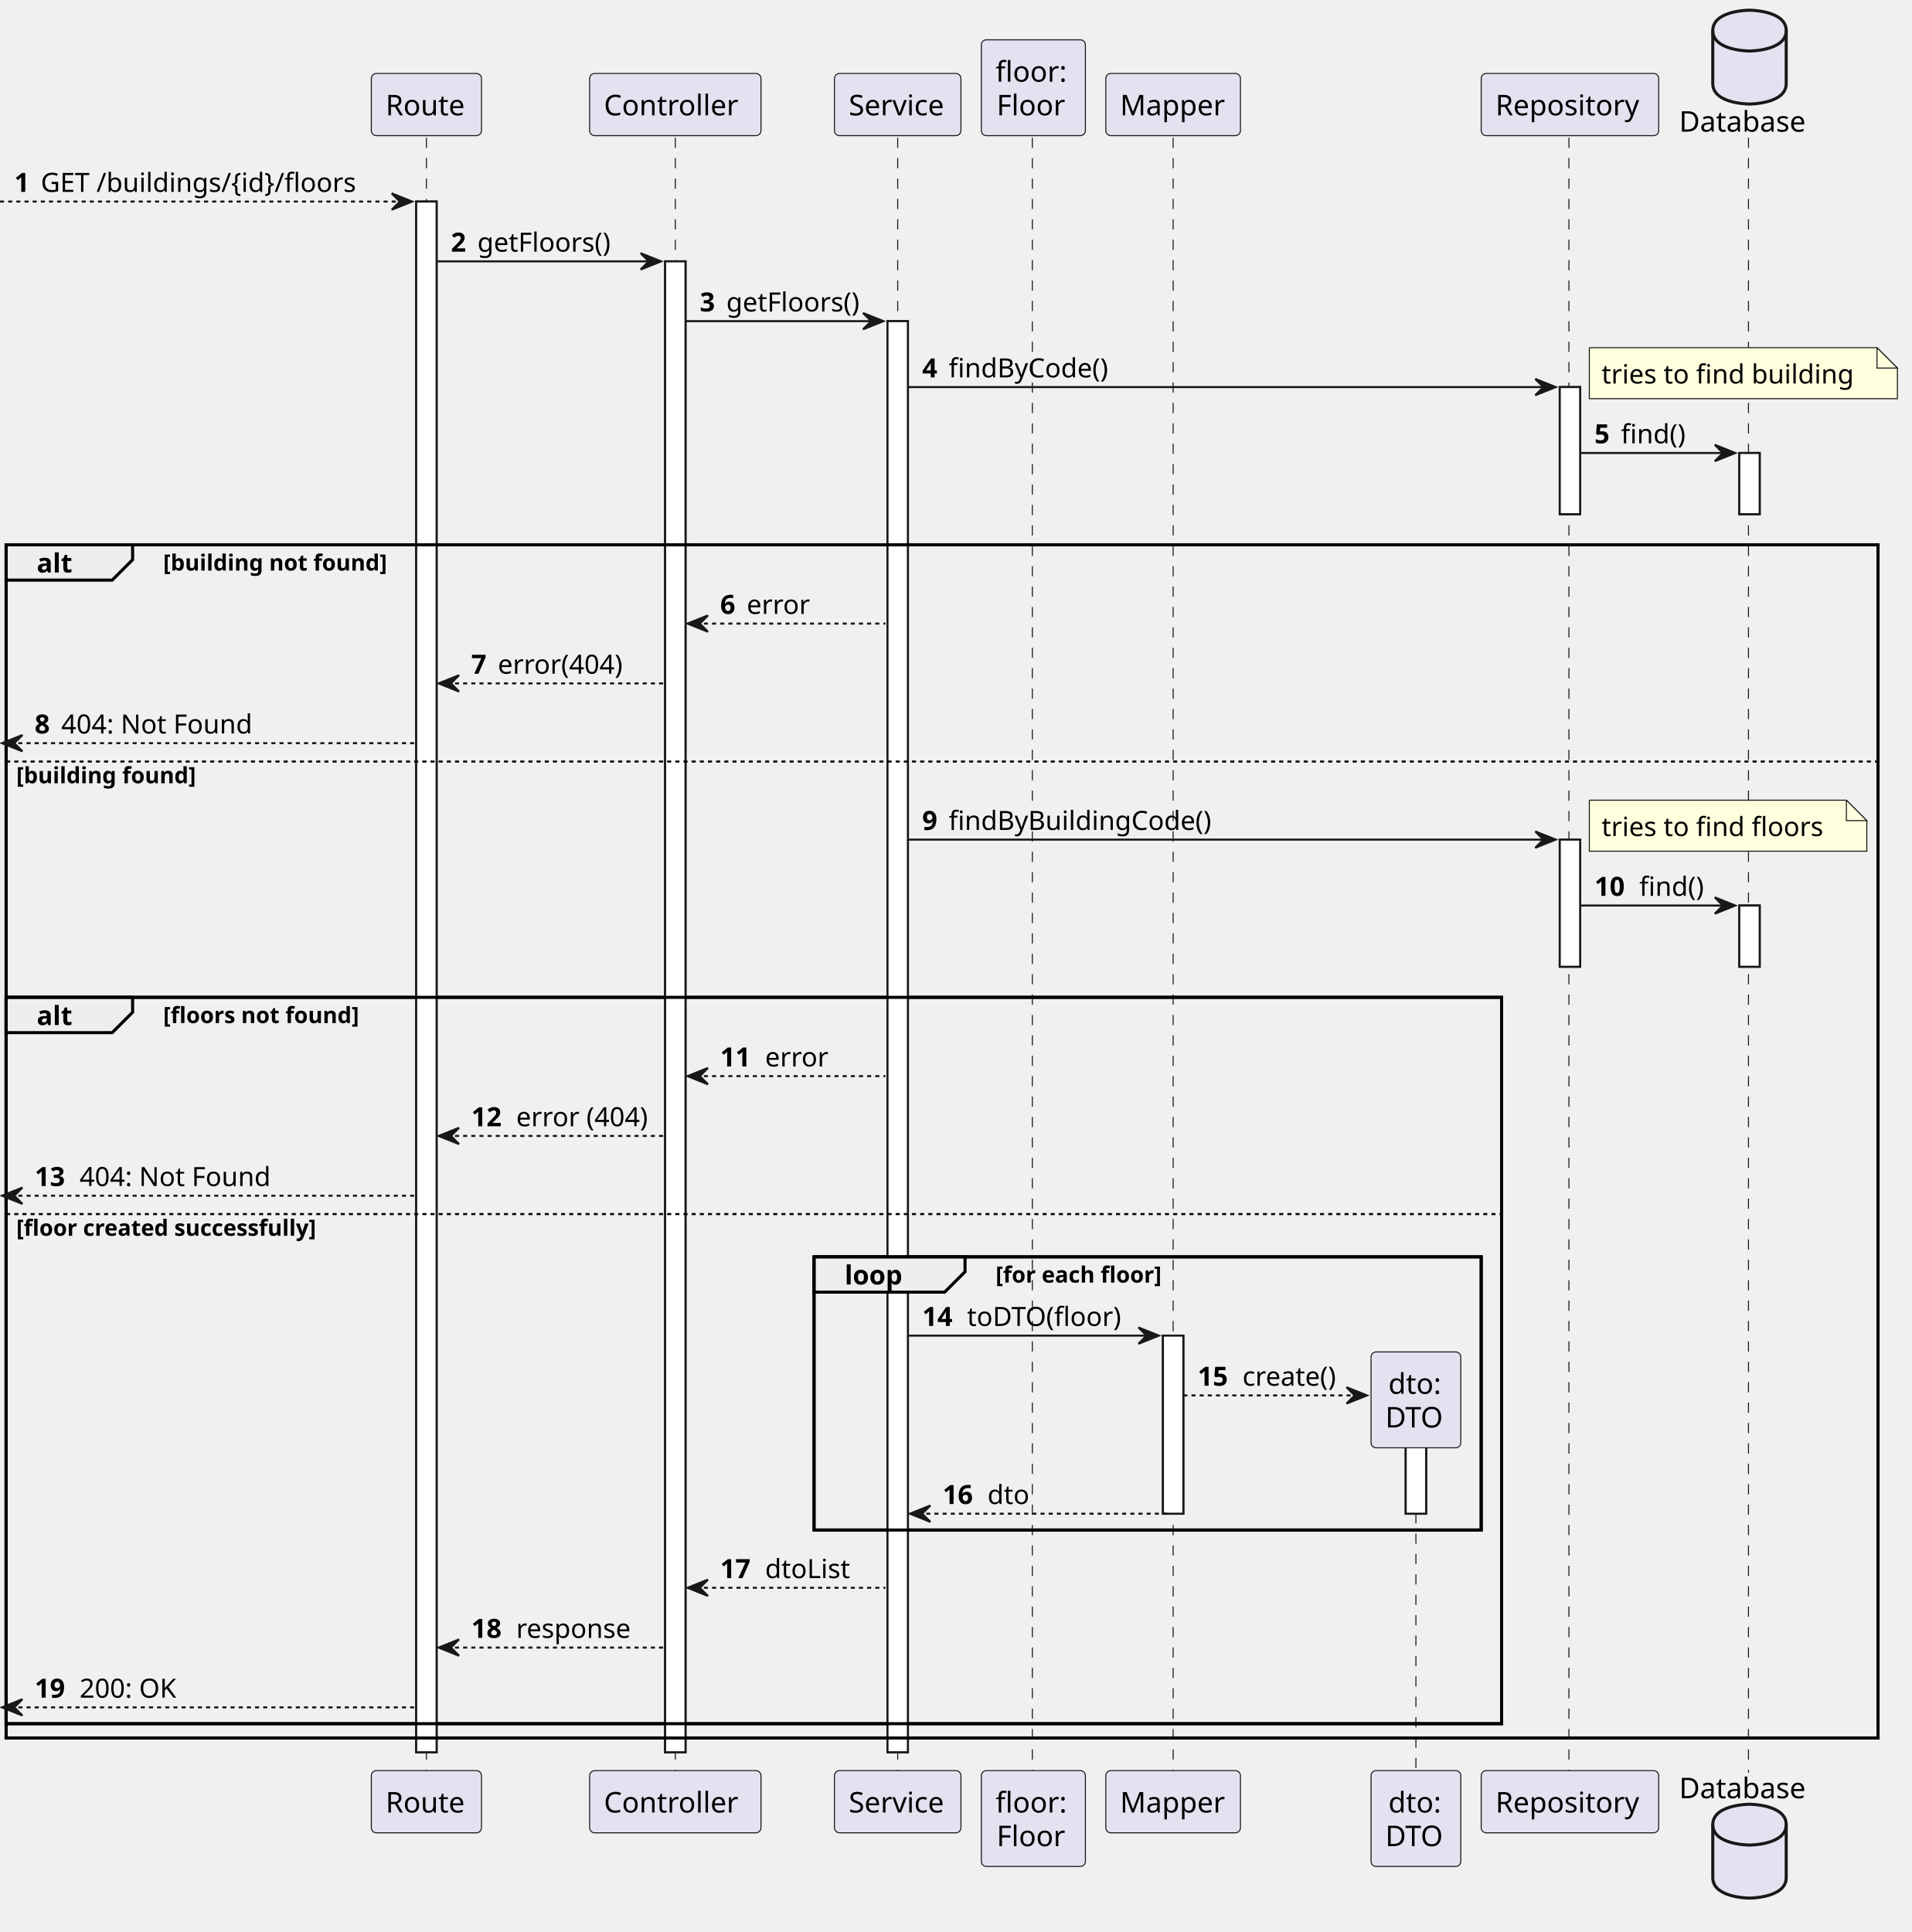
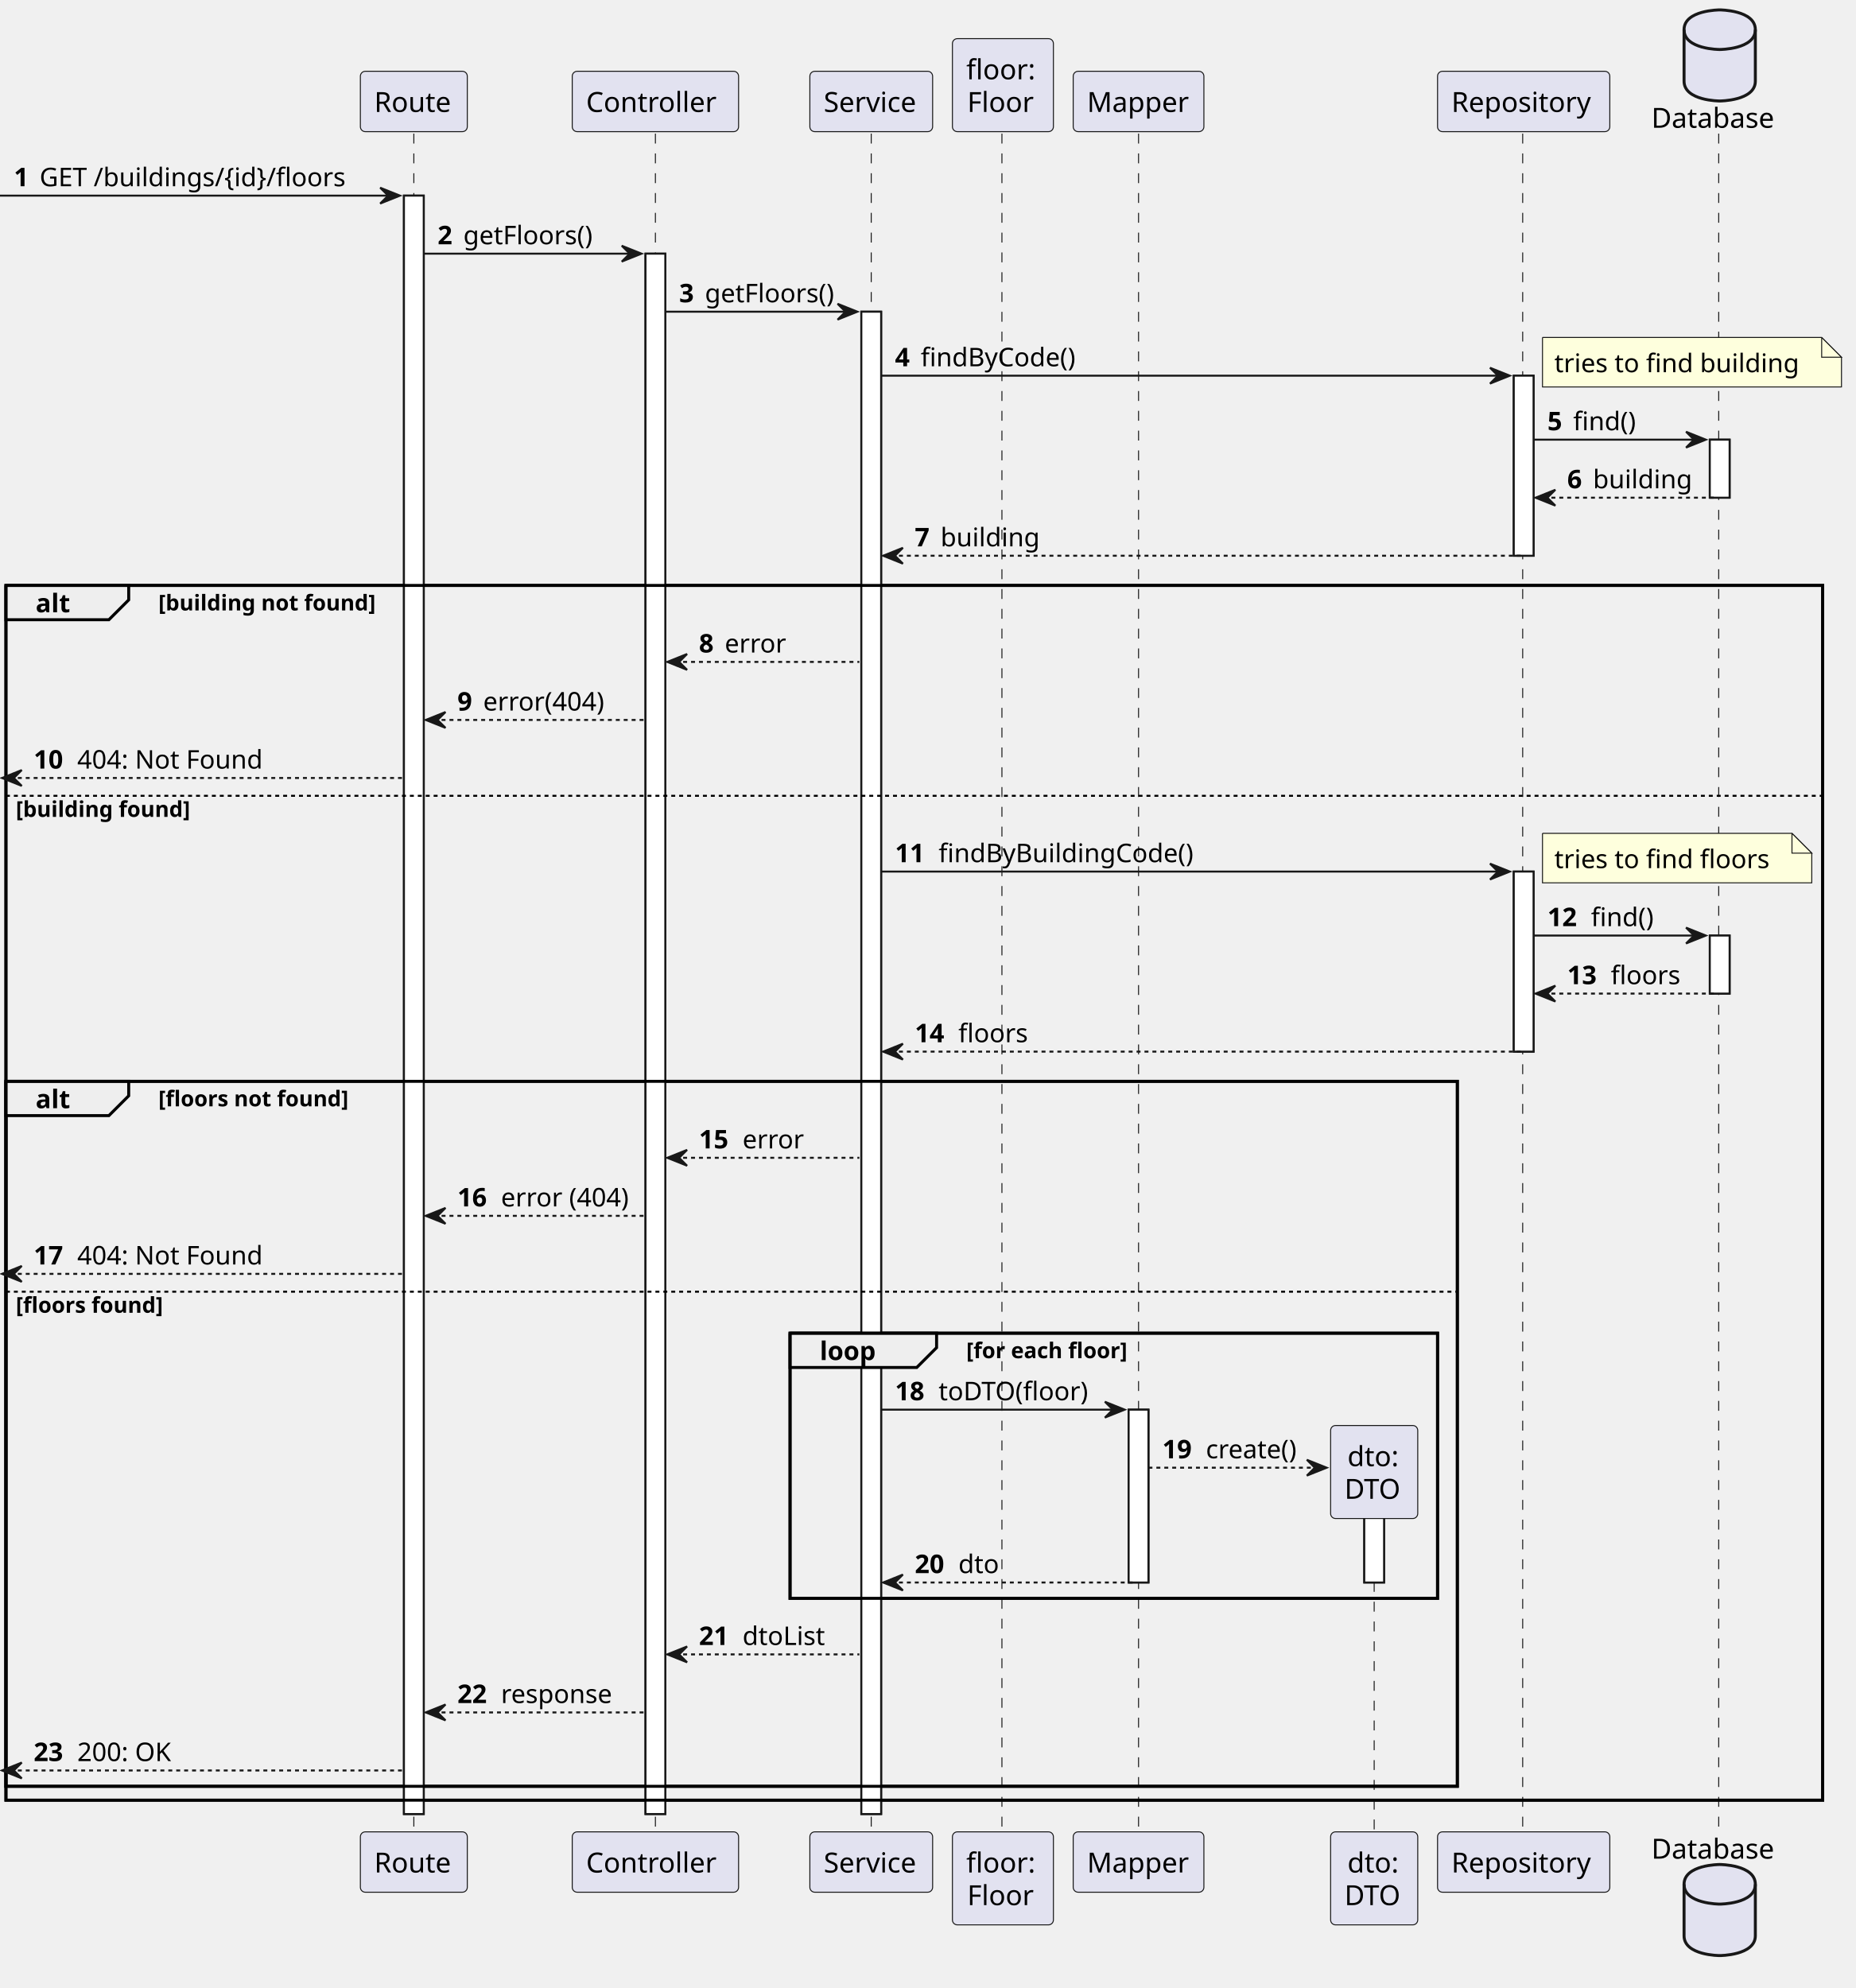
- <svg xmlns="http://www.w3.org/2000/svg" contentStyleType="text/css" height="947px" preserveAspectRatio="none" style="width:937px;height:947px;background:#FFFFFF;" version="1.1" viewBox="0 0 937 947" width="937px" zoomAndPan="magnify">
+ <svg xmlns="http://www.w3.org/2000/svg" contentStyleType="text/css" height="1004px" preserveAspectRatio="none" style="width:937px;height:1004px;background:#FFFFFF;" version="1.1" viewBox="0 0 937 1004" width="937px" zoomAndPan="magnify">
  <defs />
  <g>
-     <rect fill="#FFFFFF" height="760.098" style="stroke:#181818;stroke-width:1.0;" width="10" x="204" y="98.799" />
-     <rect fill="#FFFFFF" height="730.787" style="stroke:#181818;stroke-width:1.0;" width="10" x="326" y="128.109" />
-     <rect fill="#FFFFFF" height="701.477" style="stroke:#181818;stroke-width:1.0;" width="10" x="435" y="157.42" />
-     <rect fill="#FFFFFF" height="87.287" style="stroke:#181818;stroke-width:1.0;" width="10" x="570" y="654.678" />
-     <rect fill="#FFFFFF" height="47.977" style="stroke:#181818;stroke-width:1.0;" width="10" x="689" y="693.988" />
-     <rect fill="#FFFFFF" height="62.31" style="stroke:#181818;stroke-width:1.0;" width="10" x="764.5" y="189.731" />
-     <rect fill="#FFFFFF" height="62.31" style="stroke:#181818;stroke-width:1.0;" width="10" x="764.5" y="411.549" />
-     <rect fill="#FFFFFF" height="30" style="stroke:#181818;stroke-width:1.0;" width="10" x="852.5" y="222.041" />
-     <rect fill="#FFFFFF" height="30" style="stroke:#181818;stroke-width:1.0;" width="10" x="852.5" y="443.859" />
-     <rect fill="none" height="584.856" style="stroke:#000000;stroke-width:1.5;" width="917.5" x="3" y="267.041" />
-     <rect fill="none" height="356.037" style="stroke:#000000;stroke-width:1.5;" width="733" x="3" y="488.859" />
-     <rect fill="none" height="133.908" style="stroke:#000000;stroke-width:1.5;" width="327" x="399" y="616.057" />
-     <line style="stroke:#181818;stroke-width:0.5;stroke-dasharray:5.0,5.0;" x1="209" x2="209" y1="67.488" y2="868.896" />
-     <line style="stroke:#181818;stroke-width:0.5;stroke-dasharray:5.0,5.0;" x1="331" x2="331" y1="67.488" y2="868.896" />
-     <line style="stroke:#181818;stroke-width:0.5;stroke-dasharray:5.0,5.0;" x1="440" x2="440" y1="67.488" y2="868.896" />
-     <line style="stroke:#181818;stroke-width:0.5;stroke-dasharray:5.0,5.0;" x1="506" x2="506" y1="67.488" y2="868.896" />
-     <line style="stroke:#181818;stroke-width:0.5;stroke-dasharray:5.0,5.0;" x1="575" x2="575" y1="67.488" y2="868.896" />
-     <line style="stroke:#181818;stroke-width:0.5;stroke-dasharray:5.0,5.0;" x1="694" x2="694" y1="701.666" y2="868.896" />
-     <line style="stroke:#181818;stroke-width:0.5;stroke-dasharray:5.0,5.0;" x1="769" x2="769" y1="67.488" y2="868.896" />
-     <line style="stroke:#181818;stroke-width:0.5;stroke-dasharray:5.0,5.0;" x1="857" x2="857" y1="67.488" y2="868.896" />
+     <rect fill="#FFFFFF" height="817.34" style="stroke:#181818;stroke-width:1.0;" width="10" x="204" y="98.799" />
+     <rect fill="#FFFFFF" height="788.029" style="stroke:#181818;stroke-width:1.0;" width="10" x="326" y="128.109" />
+     <rect fill="#FFFFFF" height="758.719" style="stroke:#181818;stroke-width:1.0;" width="10" x="435" y="157.42" />
+     <rect fill="#FFFFFF" height="87.287" style="stroke:#181818;stroke-width:1.0;" width="10" x="570" y="711.92" />
+     <rect fill="#FFFFFF" height="47.977" style="stroke:#181818;stroke-width:1.0;" width="10" x="689" y="751.231" />
+     <rect fill="#FFFFFF" height="90.932" style="stroke:#181818;stroke-width:1.0;" width="10" x="764.5" y="189.731" />
+     <rect fill="#FFFFFF" height="90.932" style="stroke:#181818;stroke-width:1.0;" width="10" x="764.5" y="440.17" />
+     <rect fill="#FFFFFF" height="29.311" style="stroke:#181818;stroke-width:1.0;" width="10" x="863.5" y="222.041" />
+     <rect fill="#FFFFFF" height="29.311" style="stroke:#181818;stroke-width:1.0;" width="10" x="863.5" y="472.481" />
+     <rect fill="none" height="613.477" style="stroke:#000000;stroke-width:1.5;" width="917.5" x="3" y="295.662" />
+     <rect fill="none" height="356.037" style="stroke:#000000;stroke-width:1.5;" width="733" x="3" y="546.102" />
+     <rect fill="none" height="133.908" style="stroke:#000000;stroke-width:1.5;" width="327" x="399" y="673.299" />
+     <line style="stroke:#181818;stroke-width:0.5;stroke-dasharray:5.0,5.0;" x1="209" x2="209" y1="67.488" y2="926.139" />
+     <line style="stroke:#181818;stroke-width:0.5;stroke-dasharray:5.0,5.0;" x1="331" x2="331" y1="67.488" y2="926.139" />
+     <line style="stroke:#181818;stroke-width:0.5;stroke-dasharray:5.0,5.0;" x1="440" x2="440" y1="67.488" y2="926.139" />
+     <line style="stroke:#181818;stroke-width:0.5;stroke-dasharray:5.0,5.0;" x1="506" x2="506" y1="67.488" y2="926.139" />
+     <line style="stroke:#181818;stroke-width:0.5;stroke-dasharray:5.0,5.0;" x1="575" x2="575" y1="67.488" y2="926.139" />
+     <line style="stroke:#181818;stroke-width:0.5;stroke-dasharray:5.0,5.0;" x1="694" x2="694" y1="758.908" y2="926.139" />
+     <line style="stroke:#181818;stroke-width:0.5;stroke-dasharray:5.0,5.0;" x1="769" x2="769" y1="67.488" y2="926.139" />
+     <line style="stroke:#181818;stroke-width:0.5;stroke-dasharray:5.0,5.0;" x1="868" x2="868" y1="67.488" y2="926.139" />
    <rect fill="#E2E2F0" height="30.488" rx="2.5" ry="2.5" style="stroke:#181818;stroke-width:0.5;" width="54" x="182" y="36" />
    <text fill="#000000" font-family="sans-serif" font-size="14" lengthAdjust="spacing" textLength="40" x="189" y="56.535">Route</text>
-     <rect fill="#E2E2F0" height="30.488" rx="2.5" ry="2.5" style="stroke:#181818;stroke-width:0.5;" width="54" x="182" y="867.896" />
-     <text fill="#000000" font-family="sans-serif" font-size="14" lengthAdjust="spacing" textLength="40" x="189" y="888.432">Route</text>
+     <rect fill="#E2E2F0" height="30.488" rx="2.5" ry="2.5" style="stroke:#181818;stroke-width:0.5;" width="54" x="182" y="925.139" />
+     <text fill="#000000" font-family="sans-serif" font-size="14" lengthAdjust="spacing" textLength="40" x="189" y="945.674">Route</text>
    <rect fill="#E2E2F0" height="30.488" rx="2.5" ry="2.5" style="stroke:#181818;stroke-width:0.5;" width="84" x="289" y="36" />
    <text fill="#000000" font-family="sans-serif" font-size="14" lengthAdjust="spacing" textLength="70" x="296" y="56.535">Controller</text>
-     <rect fill="#E2E2F0" height="30.488" rx="2.5" ry="2.5" style="stroke:#181818;stroke-width:0.5;" width="84" x="289" y="867.896" />
-     <text fill="#000000" font-family="sans-serif" font-size="14" lengthAdjust="spacing" textLength="70" x="296" y="888.432">Controller</text>
+     <rect fill="#E2E2F0" height="30.488" rx="2.5" ry="2.5" style="stroke:#181818;stroke-width:0.5;" width="84" x="289" y="925.139" />
+     <text fill="#000000" font-family="sans-serif" font-size="14" lengthAdjust="spacing" textLength="70" x="296" y="945.674">Controller</text>
    <rect fill="#E2E2F0" height="30.488" rx="2.5" ry="2.5" style="stroke:#181818;stroke-width:0.5;" width="62" x="409" y="36" />
    <text fill="#000000" font-family="sans-serif" font-size="14" lengthAdjust="spacing" textLength="48" x="416" y="56.535">Service</text>
-     <rect fill="#E2E2F0" height="30.488" rx="2.5" ry="2.5" style="stroke:#181818;stroke-width:0.5;" width="62" x="409" y="867.896" />
-     <text fill="#000000" font-family="sans-serif" font-size="14" lengthAdjust="spacing" textLength="48" x="416" y="888.432">Service</text>
+     <rect fill="#E2E2F0" height="30.488" rx="2.5" ry="2.5" style="stroke:#181818;stroke-width:0.5;" width="62" x="409" y="925.139" />
+     <text fill="#000000" font-family="sans-serif" font-size="14" lengthAdjust="spacing" textLength="48" x="416" y="945.674">Service</text>
    <rect fill="#E2E2F0" height="46.977" rx="2.5" ry="2.5" style="stroke:#181818;stroke-width:0.5;" width="51" x="481" y="19.512" />
    <text fill="#000000" font-family="sans-serif" font-size="14" lengthAdjust="spacing" textLength="37" x="488" y="40.047">floor:</text>
    <text fill="#000000" font-family="sans-serif" font-size="14" lengthAdjust="spacing" textLength="36" x="488.5" y="56.535">Floor</text>
-     <rect fill="#E2E2F0" height="46.977" rx="2.5" ry="2.5" style="stroke:#181818;stroke-width:0.5;" width="51" x="481" y="867.896" />
-     <text fill="#000000" font-family="sans-serif" font-size="14" lengthAdjust="spacing" textLength="37" x="488" y="888.432">floor:</text>
-     <text fill="#000000" font-family="sans-serif" font-size="14" lengthAdjust="spacing" textLength="36" x="488.5" y="904.92">Floor</text>
+     <rect fill="#E2E2F0" height="46.977" rx="2.5" ry="2.5" style="stroke:#181818;stroke-width:0.5;" width="51" x="481" y="925.139" />
+     <text fill="#000000" font-family="sans-serif" font-size="14" lengthAdjust="spacing" textLength="37" x="488" y="945.674">floor:</text>
+     <text fill="#000000" font-family="sans-serif" font-size="14" lengthAdjust="spacing" textLength="36" x="488.5" y="962.162">Floor</text>
    <rect fill="#E2E2F0" height="30.488" rx="2.5" ry="2.5" style="stroke:#181818;stroke-width:0.5;" width="66" x="542" y="36" />
    <text fill="#000000" font-family="sans-serif" font-size="14" lengthAdjust="spacing" textLength="52" x="549" y="56.535">Mapper</text>
-     <rect fill="#E2E2F0" height="30.488" rx="2.5" ry="2.5" style="stroke:#181818;stroke-width:0.5;" width="66" x="542" y="867.896" />
-     <text fill="#000000" font-family="sans-serif" font-size="14" lengthAdjust="spacing" textLength="52" x="549" y="888.432">Mapper</text>
-     <rect fill="#E2E2F0" height="46.977" rx="2.5" ry="2.5" style="stroke:#181818;stroke-width:0.5;" width="44" x="672" y="867.896" />
-     <text fill="#000000" font-family="sans-serif" font-size="14" lengthAdjust="spacing" textLength="27" x="680.5" y="888.432">dto:</text>
-     <text fill="#000000" font-family="sans-serif" font-size="14" lengthAdjust="spacing" textLength="30" x="679" y="904.92">DTO</text>
+     <rect fill="#E2E2F0" height="30.488" rx="2.5" ry="2.5" style="stroke:#181818;stroke-width:0.5;" width="66" x="542" y="925.139" />
+     <text fill="#000000" font-family="sans-serif" font-size="14" lengthAdjust="spacing" textLength="52" x="549" y="945.674">Mapper</text>
+     <rect fill="#E2E2F0" height="46.977" rx="2.5" ry="2.5" style="stroke:#181818;stroke-width:0.5;" width="44" x="672" y="925.139" />
+     <text fill="#000000" font-family="sans-serif" font-size="14" lengthAdjust="spacing" textLength="27" x="680.5" y="945.674">dto:</text>
+     <text fill="#000000" font-family="sans-serif" font-size="14" lengthAdjust="spacing" textLength="30" x="679" y="962.162">DTO</text>
    <rect fill="#E2E2F0" height="30.488" rx="2.5" ry="2.5" style="stroke:#181818;stroke-width:0.5;" width="87" x="726" y="36" />
    <text fill="#000000" font-family="sans-serif" font-size="14" lengthAdjust="spacing" textLength="73" x="733" y="56.535">Repository</text>
-     <rect fill="#E2E2F0" height="30.488" rx="2.5" ry="2.5" style="stroke:#181818;stroke-width:0.5;" width="87" x="726" y="867.896" />
-     <text fill="#000000" font-family="sans-serif" font-size="14" lengthAdjust="spacing" textLength="73" x="733" y="888.432">Repository</text>
-     <text fill="#000000" font-family="sans-serif" font-size="14" lengthAdjust="spacing" textLength="63" x="823" y="64.535">Database</text>
-     <path d="M839.5,15 C839.5,5 857.5,5 857.5,5 C857.5,5 875.5,5 875.5,15 L875.5,41 C875.5,51 857.5,51 857.5,51 C857.5,51 839.5,51 839.5,41 L839.5,15 " fill="#E2E2F0" style="stroke:#181818;stroke-width:1.5;" />
-     <path d="M839.5,15 C839.5,25 857.5,25 857.5,25 C857.5,25 875.5,25 875.5,15 " fill="none" style="stroke:#181818;stroke-width:1.5;" />
-     <text fill="#000000" font-family="sans-serif" font-size="14" lengthAdjust="spacing" textLength="63" x="823" y="881.432">Database</text>
-     <path d="M839.5,894.385 C839.5,884.385 857.5,884.385 857.5,884.385 C857.5,884.385 875.5,884.385 875.5,894.385 L875.5,920.385 C875.5,930.385 857.5,930.385 857.5,930.385 C857.5,930.385 839.5,930.385 839.5,920.385 L839.5,894.385 " fill="#E2E2F0" style="stroke:#181818;stroke-width:1.5;" />
-     <path d="M839.5,894.385 C839.5,904.385 857.5,904.385 857.5,904.385 C857.5,904.385 875.5,904.385 875.5,894.385 " fill="none" style="stroke:#181818;stroke-width:1.5;" />
-     <rect fill="#FFFFFF" height="760.098" style="stroke:#181818;stroke-width:1.0;" width="10" x="204" y="98.799" />
-     <rect fill="#FFFFFF" height="730.787" style="stroke:#181818;stroke-width:1.0;" width="10" x="326" y="128.109" />
-     <rect fill="#FFFFFF" height="701.477" style="stroke:#181818;stroke-width:1.0;" width="10" x="435" y="157.42" />
-     <rect fill="#FFFFFF" height="87.287" style="stroke:#181818;stroke-width:1.0;" width="10" x="570" y="654.678" />
-     <rect fill="#FFFFFF" height="47.977" style="stroke:#181818;stroke-width:1.0;" width="10" x="689" y="693.988" />
-     <rect fill="#FFFFFF" height="62.31" style="stroke:#181818;stroke-width:1.0;" width="10" x="764.5" y="189.731" />
-     <rect fill="#FFFFFF" height="62.31" style="stroke:#181818;stroke-width:1.0;" width="10" x="764.5" y="411.549" />
-     <rect fill="#FFFFFF" height="30" style="stroke:#181818;stroke-width:1.0;" width="10" x="852.5" y="222.041" />
-     <rect fill="#FFFFFF" height="30" style="stroke:#181818;stroke-width:1.0;" width="10" x="852.5" y="443.859" />
+     <rect fill="#E2E2F0" height="30.488" rx="2.5" ry="2.5" style="stroke:#181818;stroke-width:0.5;" width="87" x="726" y="925.139" />
+     <text fill="#000000" font-family="sans-serif" font-size="14" lengthAdjust="spacing" textLength="73" x="733" y="945.674">Repository</text>
+     <text fill="#000000" font-family="sans-serif" font-size="14" lengthAdjust="spacing" textLength="63" x="834" y="64.535">Database</text>
+     <path d="M850.5,15 C850.5,5 868.5,5 868.5,5 C868.5,5 886.5,5 886.5,15 L886.5,41 C886.5,51 868.5,51 868.5,51 C868.5,51 850.5,51 850.5,41 L850.5,15 " fill="#E2E2F0" style="stroke:#181818;stroke-width:1.5;" />
+     <path d="M850.5,15 C850.5,25 868.5,25 868.5,25 C868.5,25 886.5,25 886.5,15 " fill="none" style="stroke:#181818;stroke-width:1.5;" />
+     <text fill="#000000" font-family="sans-serif" font-size="14" lengthAdjust="spacing" textLength="63" x="834" y="938.674">Database</text>
+     <path d="M850.5,951.627 C850.5,941.627 868.5,941.627 868.5,941.627 C868.5,941.627 886.5,941.627 886.5,951.627 L886.5,977.627 C886.5,987.627 868.5,987.627 868.5,987.627 C868.5,987.627 850.5,987.627 850.5,977.627 L850.5,951.627 " fill="#E2E2F0" style="stroke:#181818;stroke-width:1.5;" />
+     <path d="M850.5,951.627 C850.5,961.627 868.5,961.627 868.5,961.627 C868.5,961.627 886.5,961.627 886.5,951.627 " fill="none" style="stroke:#181818;stroke-width:1.5;" />
+     <rect fill="#FFFFFF" height="817.34" style="stroke:#181818;stroke-width:1.0;" width="10" x="204" y="98.799" />
+     <rect fill="#FFFFFF" height="788.029" style="stroke:#181818;stroke-width:1.0;" width="10" x="326" y="128.109" />
+     <rect fill="#FFFFFF" height="758.719" style="stroke:#181818;stroke-width:1.0;" width="10" x="435" y="157.42" />
+     <rect fill="#FFFFFF" height="87.287" style="stroke:#181818;stroke-width:1.0;" width="10" x="570" y="711.92" />
+     <rect fill="#FFFFFF" height="47.977" style="stroke:#181818;stroke-width:1.0;" width="10" x="689" y="751.231" />
+     <rect fill="#FFFFFF" height="90.932" style="stroke:#181818;stroke-width:1.0;" width="10" x="764.5" y="189.731" />
+     <rect fill="#FFFFFF" height="90.932" style="stroke:#181818;stroke-width:1.0;" width="10" x="764.5" y="440.17" />
+     <rect fill="#FFFFFF" height="29.311" style="stroke:#181818;stroke-width:1.0;" width="10" x="863.5" y="222.041" />
+     <rect fill="#FFFFFF" height="29.311" style="stroke:#181818;stroke-width:1.0;" width="10" x="863.5" y="472.481" />
    <polygon fill="#181818" points="192,94.799,202,98.799,192,102.799,196,98.799" style="stroke:#181818;stroke-width:1.0;" />
-     <line style="stroke:#181818;stroke-width:1.0;stroke-dasharray:2.0,2.0;" x1="0" x2="198" y1="98.799" y2="98.799" />
+     <line style="stroke:#181818;stroke-width:1.0;" x1="0" x2="198" y1="98.799" y2="98.799" />
    <text fill="#000000" font-family="sans-serif" font-size="13" font-weight="bold" lengthAdjust="spacing" textLength="9" x="7" y="94.057">1</text>
    <text fill="#000000" font-family="sans-serif" font-size="13" lengthAdjust="spacing" textLength="165" x="20" y="94.057">GET /buildings/{id}/floors</text>
    <polygon fill="#181818" points="314,124.109,324,128.109,314,132.109,318,128.109" style="stroke:#181818;stroke-width:1.0;" />
    <line style="stroke:#181818;stroke-width:1.0;" x1="214" x2="320" y1="128.109" y2="128.109" />
    <text fill="#000000" font-family="sans-serif" font-size="13" font-weight="bold" lengthAdjust="spacing" textLength="9" x="221" y="123.367">2</text>
    <text fill="#000000" font-family="sans-serif" font-size="13" lengthAdjust="spacing" textLength="67" x="234" y="123.367">getFloors()</text>
    <polygon fill="#181818" points="423,153.42,433,157.42,423,161.42,427,157.42" style="stroke:#181818;stroke-width:1.0;" />
    <line style="stroke:#181818;stroke-width:1.0;" x1="336" x2="429" y1="157.42" y2="157.42" />
    <text fill="#000000" font-family="sans-serif" font-size="13" font-weight="bold" lengthAdjust="spacing" textLength="9" x="343" y="152.678">3</text>
    <text fill="#000000" font-family="sans-serif" font-size="13" lengthAdjust="spacing" textLength="67" x="356" y="152.678">getFloors()</text>
    <polygon fill="#181818" points="752.5,185.731,762.5,189.731,752.5,193.731,756.5,189.731" style="stroke:#181818;stroke-width:1.0;" />
    <line style="stroke:#181818;stroke-width:1.0;" x1="445" x2="758.5" y1="189.731" y2="189.731" />
    <text fill="#000000" font-family="sans-serif" font-size="13" font-weight="bold" lengthAdjust="spacing" textLength="9" x="452" y="184.988">4</text>
    <text fill="#000000" font-family="sans-serif" font-size="13" lengthAdjust="spacing" textLength="79" x="465" y="184.988">findByCode()</text>
    <path d="M779,170.42 L779,195.42 L930,195.42 L930,180.42 L920,170.42 L779,170.42 " fill="#FEFFDD" style="stroke:#181818;stroke-width:0.5;" />
    <path d="M920,170.42 L920,180.42 L930,180.42 L920,170.42 " fill="#FEFFDD" style="stroke:#181818;stroke-width:0.5;" />
    <text fill="#000000" font-family="sans-serif" font-size="13" lengthAdjust="spacing" textLength="130" x="785" y="187.988">tries to find building</text>
-     <polygon fill="#181818" points="840.5,218.041,850.5,222.041,840.5,226.041,844.5,222.041" style="stroke:#181818;stroke-width:1.0;" />
-     <line style="stroke:#181818;stroke-width:1.0;" x1="774.5" x2="846.5" y1="222.041" y2="222.041" />
+     <polygon fill="#181818" points="851.5,218.041,861.5,222.041,851.5,226.041,855.5,222.041" style="stroke:#181818;stroke-width:1.0;" />
+     <line style="stroke:#181818;stroke-width:1.0;" x1="774.5" x2="857.5" y1="222.041" y2="222.041" />
    <text fill="#000000" font-family="sans-serif" font-size="13" font-weight="bold" lengthAdjust="spacing" textLength="9" x="781.5" y="217.299">5</text>
    <text fill="#000000" font-family="sans-serif" font-size="13" lengthAdjust="spacing" textLength="33" x="794.5" y="217.299">find()</text>
-     <path d="M3,267.041 L65,267.041 L65,274.352 L55,284.352 L3,284.352 L3,267.041 " fill="#EEEEEE" style="stroke:#000000;stroke-width:1.5;" />
-     <rect fill="none" height="584.856" style="stroke:#000000;stroke-width:1.5;" width="917.5" x="3" y="267.041" />
-     <text fill="#000000" font-family="sans-serif" font-size="13" font-weight="bold" lengthAdjust="spacing" textLength="17" x="18" y="280.609">alt</text>
-     <text fill="#000000" font-family="sans-serif" font-size="11" font-weight="bold" lengthAdjust="spacing" textLength="114" x="80" y="279.676">[building not found]</text>
-     <polygon fill="#181818" points="347,301.662,337,305.662,347,309.662,343,305.662" style="stroke:#181818;stroke-width:1.0;" />
-     <line style="stroke:#181818;stroke-width:1.0;stroke-dasharray:2.0,2.0;" x1="341" x2="434" y1="305.662" y2="305.662" />
-     <text fill="#000000" font-family="sans-serif" font-size="13" font-weight="bold" lengthAdjust="spacing" textLength="9" x="353" y="300.92">6</text>
-     <text fill="#000000" font-family="sans-serif" font-size="13" lengthAdjust="spacing" textLength="30" x="366" y="300.92">error</text>
-     <polygon fill="#181818" points="225,330.973,215,334.973,225,338.973,221,334.973" style="stroke:#181818;stroke-width:1.0;" />
-     <line style="stroke:#181818;stroke-width:1.0;stroke-dasharray:2.0,2.0;" x1="219" x2="325" y1="334.973" y2="334.973" />
-     <text fill="#000000" font-family="sans-serif" font-size="13" font-weight="bold" lengthAdjust="spacing" textLength="9" x="231" y="330.231">7</text>
-     <text fill="#000000" font-family="sans-serif" font-size="13" lengthAdjust="spacing" textLength="62" x="244" y="330.231">error(404)</text>
-     <polygon fill="#181818" points="11,360.283,1,364.283,11,368.283,7,364.283" style="stroke:#181818;stroke-width:1.0;" />
-     <line style="stroke:#181818;stroke-width:1.0;stroke-dasharray:2.0,2.0;" x1="5" x2="203" y1="364.283" y2="364.283" />
-     <text fill="#000000" font-family="sans-serif" font-size="13" font-weight="bold" lengthAdjust="spacing" textLength="9" x="17" y="359.541">8</text>
-     <text fill="#000000" font-family="sans-serif" font-size="13" lengthAdjust="spacing" textLength="98" x="30" y="359.541">404: Not Found</text>
-     <line style="stroke:#000000;stroke-width:1.0;stroke-dasharray:2.0,2.0;" x1="3" x2="920.5" y1="373.283" y2="373.283" />
-     <text fill="#000000" font-family="sans-serif" font-size="11" font-weight="bold" lengthAdjust="spacing" textLength="92" x="8" y="383.918">[building found]</text>
-     <polygon fill="#181818" points="752.5,407.549,762.5,411.549,752.5,415.549,756.5,411.549" style="stroke:#181818;stroke-width:1.0;" />
-     <line style="stroke:#181818;stroke-width:1.0;" x1="445" x2="758.5" y1="411.549" y2="411.549" />
-     <text fill="#000000" font-family="sans-serif" font-size="13" font-weight="bold" lengthAdjust="spacing" textLength="9" x="452" y="406.807">9</text>
-     <text fill="#000000" font-family="sans-serif" font-size="13" lengthAdjust="spacing" textLength="130" x="465" y="406.807">findByBuildingCode()</text>
-     <path d="M779,392.238 L779,417.238 L915,417.238 L915,402.238 L905,392.238 L779,392.238 " fill="#FEFFDD" style="stroke:#181818;stroke-width:0.5;" />
-     <path d="M905,392.238 L905,402.238 L915,402.238 L905,392.238 " fill="#FEFFDD" style="stroke:#181818;stroke-width:0.5;" />
-     <text fill="#000000" font-family="sans-serif" font-size="13" lengthAdjust="spacing" textLength="115" x="785" y="409.807">tries to find floors</text>
-     <polygon fill="#181818" points="840.5,439.859,850.5,443.859,840.5,447.859,844.5,443.859" style="stroke:#181818;stroke-width:1.0;" />
-     <line style="stroke:#181818;stroke-width:1.0;" x1="774.5" x2="846.5" y1="443.859" y2="443.859" />
-     <text fill="#000000" font-family="sans-serif" font-size="13" font-weight="bold" lengthAdjust="spacing" textLength="18" x="781.5" y="439.117">10</text>
-     <text fill="#000000" font-family="sans-serif" font-size="13" lengthAdjust="spacing" textLength="33" x="803.5" y="439.117">find()</text>
-     <path d="M3,488.859 L65,488.859 L65,496.17 L55,506.17 L3,506.17 L3,488.859 " fill="#EEEEEE" style="stroke:#000000;stroke-width:1.5;" />
-     <rect fill="none" height="356.037" style="stroke:#000000;stroke-width:1.5;" width="733" x="3" y="488.859" />
-     <text fill="#000000" font-family="sans-serif" font-size="13" font-weight="bold" lengthAdjust="spacing" textLength="17" x="18" y="502.428">alt</text>
-     <text fill="#000000" font-family="sans-serif" font-size="11" font-weight="bold" lengthAdjust="spacing" textLength="101" x="80" y="501.494">[floors not found]</text>
-     <polygon fill="#181818" points="347,523.481,337,527.481,347,531.481,343,527.481" style="stroke:#181818;stroke-width:1.0;" />
-     <line style="stroke:#181818;stroke-width:1.0;stroke-dasharray:2.0,2.0;" x1="341" x2="434" y1="527.481" y2="527.481" />
-     <text fill="#000000" font-family="sans-serif" font-size="13" font-weight="bold" lengthAdjust="spacing" textLength="18" x="353" y="522.738">11</text>
-     <text fill="#000000" font-family="sans-serif" font-size="13" lengthAdjust="spacing" textLength="30" x="375" y="522.738">error</text>
-     <polygon fill="#181818" points="225,552.791,215,556.791,225,560.791,221,556.791" style="stroke:#181818;stroke-width:1.0;" />
-     <line style="stroke:#181818;stroke-width:1.0;stroke-dasharray:2.0,2.0;" x1="219" x2="325" y1="556.791" y2="556.791" />
-     <text fill="#000000" font-family="sans-serif" font-size="13" font-weight="bold" lengthAdjust="spacing" textLength="18" x="231" y="552.049">12</text>
-     <text fill="#000000" font-family="sans-serif" font-size="13" lengthAdjust="spacing" textLength="66" x="253" y="552.049">error (404)</text>
-     <polygon fill="#181818" points="11,582.102,1,586.102,11,590.102,7,586.102" style="stroke:#181818;stroke-width:1.0;" />
-     <line style="stroke:#181818;stroke-width:1.0;stroke-dasharray:2.0,2.0;" x1="5" x2="203" y1="586.102" y2="586.102" />
-     <text fill="#000000" font-family="sans-serif" font-size="13" font-weight="bold" lengthAdjust="spacing" textLength="18" x="17" y="581.359">13</text>
-     <text fill="#000000" font-family="sans-serif" font-size="13" lengthAdjust="spacing" textLength="98" x="39" y="581.359">404: Not Found</text>
-     <line style="stroke:#000000;stroke-width:1.0;stroke-dasharray:2.0,2.0;" x1="3" x2="736" y1="595.102" y2="595.102" />
-     <text fill="#000000" font-family="sans-serif" font-size="11" font-weight="bold" lengthAdjust="spacing" textLength="153" x="8" y="605.736">[floor created successfully]</text>
-     <path d="M399,616.057 L473,616.057 L473,623.367 L463,633.367 L399,633.367 L399,616.057 " fill="#EEEEEE" style="stroke:#000000;stroke-width:1.5;" />
-     <rect fill="none" height="133.908" style="stroke:#000000;stroke-width:1.5;" width="327" x="399" y="616.057" />
-     <text fill="#000000" font-family="sans-serif" font-size="13" font-weight="bold" lengthAdjust="spacing" textLength="29" x="414" y="629.625">loop</text>
-     <text fill="#000000" font-family="sans-serif" font-size="11" font-weight="bold" lengthAdjust="spacing" textLength="86" x="488" y="628.691">[for each floor]</text>
-     <polygon fill="#181818" points="558,650.678,568,654.678,558,658.678,562,654.678" style="stroke:#181818;stroke-width:1.0;" />
-     <line style="stroke:#181818;stroke-width:1.0;" x1="445" x2="564" y1="654.678" y2="654.678" />
-     <text fill="#000000" font-family="sans-serif" font-size="13" font-weight="bold" lengthAdjust="spacing" textLength="18" x="452" y="649.936">14</text>
-     <text fill="#000000" font-family="sans-serif" font-size="13" lengthAdjust="spacing" textLength="79" x="474" y="649.936">toDTO(floor)</text>
-     <polygon fill="#181818" points="660,679.988,670,683.988,660,687.988,664,683.988" style="stroke:#181818;stroke-width:1.0;" />
-     <line style="stroke:#181818;stroke-width:1.0;stroke-dasharray:2.0,2.0;" x1="580" x2="666" y1="683.988" y2="683.988" />
-     <text fill="#000000" font-family="sans-serif" font-size="13" font-weight="bold" lengthAdjust="spacing" textLength="18" x="587" y="679.246">15</text>
-     <text fill="#000000" font-family="sans-serif" font-size="13" lengthAdjust="spacing" textLength="46" x="609" y="679.246">create()</text>
-     <rect fill="#E2E2F0" height="46.977" rx="2.5" ry="2.5" style="stroke:#181818;stroke-width:0.5;" width="44" x="672" y="662.678" />
-     <text fill="#000000" font-family="sans-serif" font-size="14" lengthAdjust="spacing" textLength="27" x="680.5" y="683.213">dto:</text>
-     <text fill="#000000" font-family="sans-serif" font-size="14" lengthAdjust="spacing" textLength="30" x="679" y="699.701">DTO</text>
-     <polygon fill="#181818" points="456,737.965,446,741.965,456,745.965,452,741.965" style="stroke:#181818;stroke-width:1.0;" />
-     <line style="stroke:#181818;stroke-width:1.0;stroke-dasharray:2.0,2.0;" x1="450" x2="574" y1="741.965" y2="741.965" />
-     <text fill="#000000" font-family="sans-serif" font-size="13" font-weight="bold" lengthAdjust="spacing" textLength="18" x="462" y="737.223">16</text>
-     <text fill="#000000" font-family="sans-serif" font-size="13" lengthAdjust="spacing" textLength="21" x="484" y="737.223">dto</text>
-     <polygon fill="#181818" points="347,774.275,337,778.275,347,782.275,343,778.275" style="stroke:#181818;stroke-width:1.0;" />
-     <line style="stroke:#181818;stroke-width:1.0;stroke-dasharray:2.0,2.0;" x1="341" x2="434" y1="778.275" y2="778.275" />
-     <text fill="#000000" font-family="sans-serif" font-size="13" font-weight="bold" lengthAdjust="spacing" textLength="18" x="353" y="773.533">17</text>
-     <text fill="#000000" font-family="sans-serif" font-size="13" lengthAdjust="spacing" textLength="44" x="375" y="773.533">dtoList</text>
-     <polygon fill="#181818" points="225,803.586,215,807.586,225,811.586,221,807.586" style="stroke:#181818;stroke-width:1.0;" />
-     <line style="stroke:#181818;stroke-width:1.0;stroke-dasharray:2.0,2.0;" x1="219" x2="325" y1="807.586" y2="807.586" />
-     <text fill="#000000" font-family="sans-serif" font-size="13" font-weight="bold" lengthAdjust="spacing" textLength="18" x="231" y="802.844">18</text>
-     <text fill="#000000" font-family="sans-serif" font-size="13" lengthAdjust="spacing" textLength="57" x="253" y="802.844">response</text>
-     <polygon fill="#181818" points="11,832.896,1,836.896,11,840.896,7,836.896" style="stroke:#181818;stroke-width:1.0;" />
-     <line style="stroke:#181818;stroke-width:1.0;stroke-dasharray:2.0,2.0;" x1="5" x2="203" y1="836.896" y2="836.896" />
-     <text fill="#000000" font-family="sans-serif" font-size="13" font-weight="bold" lengthAdjust="spacing" textLength="18" x="17" y="832.154">19</text>
-     <text fill="#000000" font-family="sans-serif" font-size="13" lengthAdjust="spacing" textLength="50" x="39" y="832.154">200: OK</text>
+     <polygon fill="#181818" points="785.5,247.352,775.5,251.352,785.5,255.352,781.5,251.352" style="stroke:#181818;stroke-width:1.0;" />
+     <line style="stroke:#181818;stroke-width:1.0;stroke-dasharray:2.0,2.0;" x1="779.5" x2="867.5" y1="251.352" y2="251.352" />
+     <text fill="#000000" font-family="sans-serif" font-size="13" font-weight="bold" lengthAdjust="spacing" textLength="9" x="791.5" y="246.609">6</text>
+     <text fill="#000000" font-family="sans-serif" font-size="13" lengthAdjust="spacing" textLength="52" x="804.5" y="246.609">building</text>
+     <polygon fill="#181818" points="456,276.662,446,280.662,456,284.662,452,280.662" style="stroke:#181818;stroke-width:1.0;" />
+     <line style="stroke:#181818;stroke-width:1.0;stroke-dasharray:2.0,2.0;" x1="450" x2="768.5" y1="280.662" y2="280.662" />
+     <text fill="#000000" font-family="sans-serif" font-size="13" font-weight="bold" lengthAdjust="spacing" textLength="9" x="462" y="275.92">7</text>
+     <text fill="#000000" font-family="sans-serif" font-size="13" lengthAdjust="spacing" textLength="52" x="475" y="275.92">building</text>
+     <path d="M3,295.662 L65,295.662 L65,302.973 L55,312.973 L3,312.973 L3,295.662 " fill="#EEEEEE" style="stroke:#000000;stroke-width:1.5;" />
+     <rect fill="none" height="613.477" style="stroke:#000000;stroke-width:1.5;" width="917.5" x="3" y="295.662" />
+     <text fill="#000000" font-family="sans-serif" font-size="13" font-weight="bold" lengthAdjust="spacing" textLength="17" x="18" y="309.231">alt</text>
+     <text fill="#000000" font-family="sans-serif" font-size="11" font-weight="bold" lengthAdjust="spacing" textLength="114" x="80" y="308.297">[building not found]</text>
+     <polygon fill="#181818" points="347,330.283,337,334.283,347,338.283,343,334.283" style="stroke:#181818;stroke-width:1.0;" />
+     <line style="stroke:#181818;stroke-width:1.0;stroke-dasharray:2.0,2.0;" x1="341" x2="434" y1="334.283" y2="334.283" />
+     <text fill="#000000" font-family="sans-serif" font-size="13" font-weight="bold" lengthAdjust="spacing" textLength="9" x="353" y="329.541">8</text>
+     <text fill="#000000" font-family="sans-serif" font-size="13" lengthAdjust="spacing" textLength="30" x="366" y="329.541">error</text>
+     <polygon fill="#181818" points="225,359.594,215,363.594,225,367.594,221,363.594" style="stroke:#181818;stroke-width:1.0;" />
+     <line style="stroke:#181818;stroke-width:1.0;stroke-dasharray:2.0,2.0;" x1="219" x2="325" y1="363.594" y2="363.594" />
+     <text fill="#000000" font-family="sans-serif" font-size="13" font-weight="bold" lengthAdjust="spacing" textLength="9" x="231" y="358.852">9</text>
+     <text fill="#000000" font-family="sans-serif" font-size="13" lengthAdjust="spacing" textLength="62" x="244" y="358.852">error(404)</text>
+     <polygon fill="#181818" points="11,388.904,1,392.904,11,396.904,7,392.904" style="stroke:#181818;stroke-width:1.0;" />
+     <line style="stroke:#181818;stroke-width:1.0;stroke-dasharray:2.0,2.0;" x1="5" x2="203" y1="392.904" y2="392.904" />
+     <text fill="#000000" font-family="sans-serif" font-size="13" font-weight="bold" lengthAdjust="spacing" textLength="18" x="17" y="388.162">10</text>
+     <text fill="#000000" font-family="sans-serif" font-size="13" lengthAdjust="spacing" textLength="98" x="39" y="388.162">404: Not Found</text>
+     <line style="stroke:#000000;stroke-width:1.0;stroke-dasharray:2.0,2.0;" x1="3" x2="920.5" y1="401.904" y2="401.904" />
+     <text fill="#000000" font-family="sans-serif" font-size="11" font-weight="bold" lengthAdjust="spacing" textLength="92" x="8" y="412.539">[building found]</text>
+     <polygon fill="#181818" points="752.5,436.17,762.5,440.17,752.5,444.17,756.5,440.17" style="stroke:#181818;stroke-width:1.0;" />
+     <line style="stroke:#181818;stroke-width:1.0;" x1="445" x2="758.5" y1="440.17" y2="440.17" />
+     <text fill="#000000" font-family="sans-serif" font-size="13" font-weight="bold" lengthAdjust="spacing" textLength="18" x="452" y="435.428">11</text>
+     <text fill="#000000" font-family="sans-serif" font-size="13" lengthAdjust="spacing" textLength="130" x="474" y="435.428">findByBuildingCode()</text>
+     <path d="M779,420.859 L779,445.859 L915,445.859 L915,430.859 L905,420.859 L779,420.859 " fill="#FEFFDD" style="stroke:#181818;stroke-width:0.5;" />
+     <path d="M905,420.859 L905,430.859 L915,430.859 L905,420.859 " fill="#FEFFDD" style="stroke:#181818;stroke-width:0.5;" />
+     <text fill="#000000" font-family="sans-serif" font-size="13" lengthAdjust="spacing" textLength="115" x="785" y="438.428">tries to find floors</text>
+     <polygon fill="#181818" points="851.5,468.481,861.5,472.481,851.5,476.481,855.5,472.481" style="stroke:#181818;stroke-width:1.0;" />
+     <line style="stroke:#181818;stroke-width:1.0;" x1="774.5" x2="857.5" y1="472.481" y2="472.481" />
+     <text fill="#000000" font-family="sans-serif" font-size="13" font-weight="bold" lengthAdjust="spacing" textLength="18" x="781.5" y="467.738">12</text>
+     <text fill="#000000" font-family="sans-serif" font-size="13" lengthAdjust="spacing" textLength="33" x="803.5" y="467.738">find()</text>
+     <polygon fill="#181818" points="785.5,497.791,775.5,501.791,785.5,505.791,781.5,501.791" style="stroke:#181818;stroke-width:1.0;" />
+     <line style="stroke:#181818;stroke-width:1.0;stroke-dasharray:2.0,2.0;" x1="779.5" x2="867.5" y1="501.791" y2="501.791" />
+     <text fill="#000000" font-family="sans-serif" font-size="13" font-weight="bold" lengthAdjust="spacing" textLength="18" x="791.5" y="497.049">13</text>
+     <text fill="#000000" font-family="sans-serif" font-size="13" lengthAdjust="spacing" textLength="37" x="813.5" y="497.049">floors</text>
+     <polygon fill="#181818" points="456,527.102,446,531.102,456,535.102,452,531.102" style="stroke:#181818;stroke-width:1.0;" />
+     <line style="stroke:#181818;stroke-width:1.0;stroke-dasharray:2.0,2.0;" x1="450" x2="768.5" y1="531.102" y2="531.102" />
+     <text fill="#000000" font-family="sans-serif" font-size="13" font-weight="bold" lengthAdjust="spacing" textLength="18" x="462" y="526.359">14</text>
+     <text fill="#000000" font-family="sans-serif" font-size="13" lengthAdjust="spacing" textLength="37" x="484" y="526.359">floors</text>
+     <path d="M3,546.102 L65,546.102 L65,553.412 L55,563.412 L3,563.412 L3,546.102 " fill="#EEEEEE" style="stroke:#000000;stroke-width:1.5;" />
+     <rect fill="none" height="356.037" style="stroke:#000000;stroke-width:1.5;" width="733" x="3" y="546.102" />
+     <text fill="#000000" font-family="sans-serif" font-size="13" font-weight="bold" lengthAdjust="spacing" textLength="17" x="18" y="559.67">alt</text>
+     <text fill="#000000" font-family="sans-serif" font-size="11" font-weight="bold" lengthAdjust="spacing" textLength="101" x="80" y="558.736">[floors not found]</text>
+     <polygon fill="#181818" points="347,580.723,337,584.723,347,588.723,343,584.723" style="stroke:#181818;stroke-width:1.0;" />
+     <line style="stroke:#181818;stroke-width:1.0;stroke-dasharray:2.0,2.0;" x1="341" x2="434" y1="584.723" y2="584.723" />
+     <text fill="#000000" font-family="sans-serif" font-size="13" font-weight="bold" lengthAdjust="spacing" textLength="18" x="353" y="579.981">15</text>
+     <text fill="#000000" font-family="sans-serif" font-size="13" lengthAdjust="spacing" textLength="30" x="375" y="579.981">error</text>
+     <polygon fill="#181818" points="225,610.033,215,614.033,225,618.033,221,614.033" style="stroke:#181818;stroke-width:1.0;" />
+     <line style="stroke:#181818;stroke-width:1.0;stroke-dasharray:2.0,2.0;" x1="219" x2="325" y1="614.033" y2="614.033" />
+     <text fill="#000000" font-family="sans-serif" font-size="13" font-weight="bold" lengthAdjust="spacing" textLength="18" x="231" y="609.291">16</text>
+     <text fill="#000000" font-family="sans-serif" font-size="13" lengthAdjust="spacing" textLength="66" x="253" y="609.291">error (404)</text>
+     <polygon fill="#181818" points="11,639.344,1,643.344,11,647.344,7,643.344" style="stroke:#181818;stroke-width:1.0;" />
+     <line style="stroke:#181818;stroke-width:1.0;stroke-dasharray:2.0,2.0;" x1="5" x2="203" y1="643.344" y2="643.344" />
+     <text fill="#000000" font-family="sans-serif" font-size="13" font-weight="bold" lengthAdjust="spacing" textLength="18" x="17" y="638.602">17</text>
+     <text fill="#000000" font-family="sans-serif" font-size="13" lengthAdjust="spacing" textLength="98" x="39" y="638.602">404: Not Found</text>
+     <line style="stroke:#000000;stroke-width:1.0;stroke-dasharray:2.0,2.0;" x1="3" x2="736" y1="652.344" y2="652.344" />
+     <text fill="#000000" font-family="sans-serif" font-size="11" font-weight="bold" lengthAdjust="spacing" textLength="79" x="8" y="662.979">[floors found]</text>
+     <path d="M399,673.299 L473,673.299 L473,680.609 L463,690.609 L399,690.609 L399,673.299 " fill="#EEEEEE" style="stroke:#000000;stroke-width:1.5;" />
+     <rect fill="none" height="133.908" style="stroke:#000000;stroke-width:1.5;" width="327" x="399" y="673.299" />
+     <text fill="#000000" font-family="sans-serif" font-size="13" font-weight="bold" lengthAdjust="spacing" textLength="29" x="414" y="686.867">loop</text>
+     <text fill="#000000" font-family="sans-serif" font-size="11" font-weight="bold" lengthAdjust="spacing" textLength="86" x="488" y="685.934">[for each floor]</text>
+     <polygon fill="#181818" points="558,707.92,568,711.92,558,715.92,562,711.92" style="stroke:#181818;stroke-width:1.0;" />
+     <line style="stroke:#181818;stroke-width:1.0;" x1="445" x2="564" y1="711.92" y2="711.92" />
+     <text fill="#000000" font-family="sans-serif" font-size="13" font-weight="bold" lengthAdjust="spacing" textLength="18" x="452" y="707.178">18</text>
+     <text fill="#000000" font-family="sans-serif" font-size="13" lengthAdjust="spacing" textLength="79" x="474" y="707.178">toDTO(floor)</text>
+     <polygon fill="#181818" points="660,737.231,670,741.231,660,745.231,664,741.231" style="stroke:#181818;stroke-width:1.0;" />
+     <line style="stroke:#181818;stroke-width:1.0;stroke-dasharray:2.0,2.0;" x1="580" x2="666" y1="741.231" y2="741.231" />
+     <text fill="#000000" font-family="sans-serif" font-size="13" font-weight="bold" lengthAdjust="spacing" textLength="18" x="587" y="736.488">19</text>
+     <text fill="#000000" font-family="sans-serif" font-size="13" lengthAdjust="spacing" textLength="46" x="609" y="736.488">create()</text>
+     <rect fill="#E2E2F0" height="46.977" rx="2.5" ry="2.5" style="stroke:#181818;stroke-width:0.5;" width="44" x="672" y="719.92" />
+     <text fill="#000000" font-family="sans-serif" font-size="14" lengthAdjust="spacing" textLength="27" x="680.5" y="740.455">dto:</text>
+     <text fill="#000000" font-family="sans-serif" font-size="14" lengthAdjust="spacing" textLength="30" x="679" y="756.943">DTO</text>
+     <polygon fill="#181818" points="456,795.207,446,799.207,456,803.207,452,799.207" style="stroke:#181818;stroke-width:1.0;" />
+     <line style="stroke:#181818;stroke-width:1.0;stroke-dasharray:2.0,2.0;" x1="450" x2="574" y1="799.207" y2="799.207" />
+     <text fill="#000000" font-family="sans-serif" font-size="13" font-weight="bold" lengthAdjust="spacing" textLength="18" x="462" y="794.465">20</text>
+     <text fill="#000000" font-family="sans-serif" font-size="13" lengthAdjust="spacing" textLength="21" x="484" y="794.465">dto</text>
+     <polygon fill="#181818" points="347,831.518,337,835.518,347,839.518,343,835.518" style="stroke:#181818;stroke-width:1.0;" />
+     <line style="stroke:#181818;stroke-width:1.0;stroke-dasharray:2.0,2.0;" x1="341" x2="434" y1="835.518" y2="835.518" />
+     <text fill="#000000" font-family="sans-serif" font-size="13" font-weight="bold" lengthAdjust="spacing" textLength="18" x="353" y="830.775">21</text>
+     <text fill="#000000" font-family="sans-serif" font-size="13" lengthAdjust="spacing" textLength="44" x="375" y="830.775">dtoList</text>
+     <polygon fill="#181818" points="225,860.828,215,864.828,225,868.828,221,864.828" style="stroke:#181818;stroke-width:1.0;" />
+     <line style="stroke:#181818;stroke-width:1.0;stroke-dasharray:2.0,2.0;" x1="219" x2="325" y1="864.828" y2="864.828" />
+     <text fill="#000000" font-family="sans-serif" font-size="13" font-weight="bold" lengthAdjust="spacing" textLength="18" x="231" y="860.086">22</text>
+     <text fill="#000000" font-family="sans-serif" font-size="13" lengthAdjust="spacing" textLength="57" x="253" y="860.086">response</text>
+     <polygon fill="#181818" points="11,890.139,1,894.139,11,898.139,7,894.139" style="stroke:#181818;stroke-width:1.0;" />
+     <line style="stroke:#181818;stroke-width:1.0;stroke-dasharray:2.0,2.0;" x1="5" x2="203" y1="894.139" y2="894.139" />
+     <text fill="#000000" font-family="sans-serif" font-size="13" font-weight="bold" lengthAdjust="spacing" textLength="18" x="17" y="889.396">23</text>
+     <text fill="#000000" font-family="sans-serif" font-size="13" lengthAdjust="spacing" textLength="50" x="39" y="889.396">200: OK</text>
  </g>
</svg>
